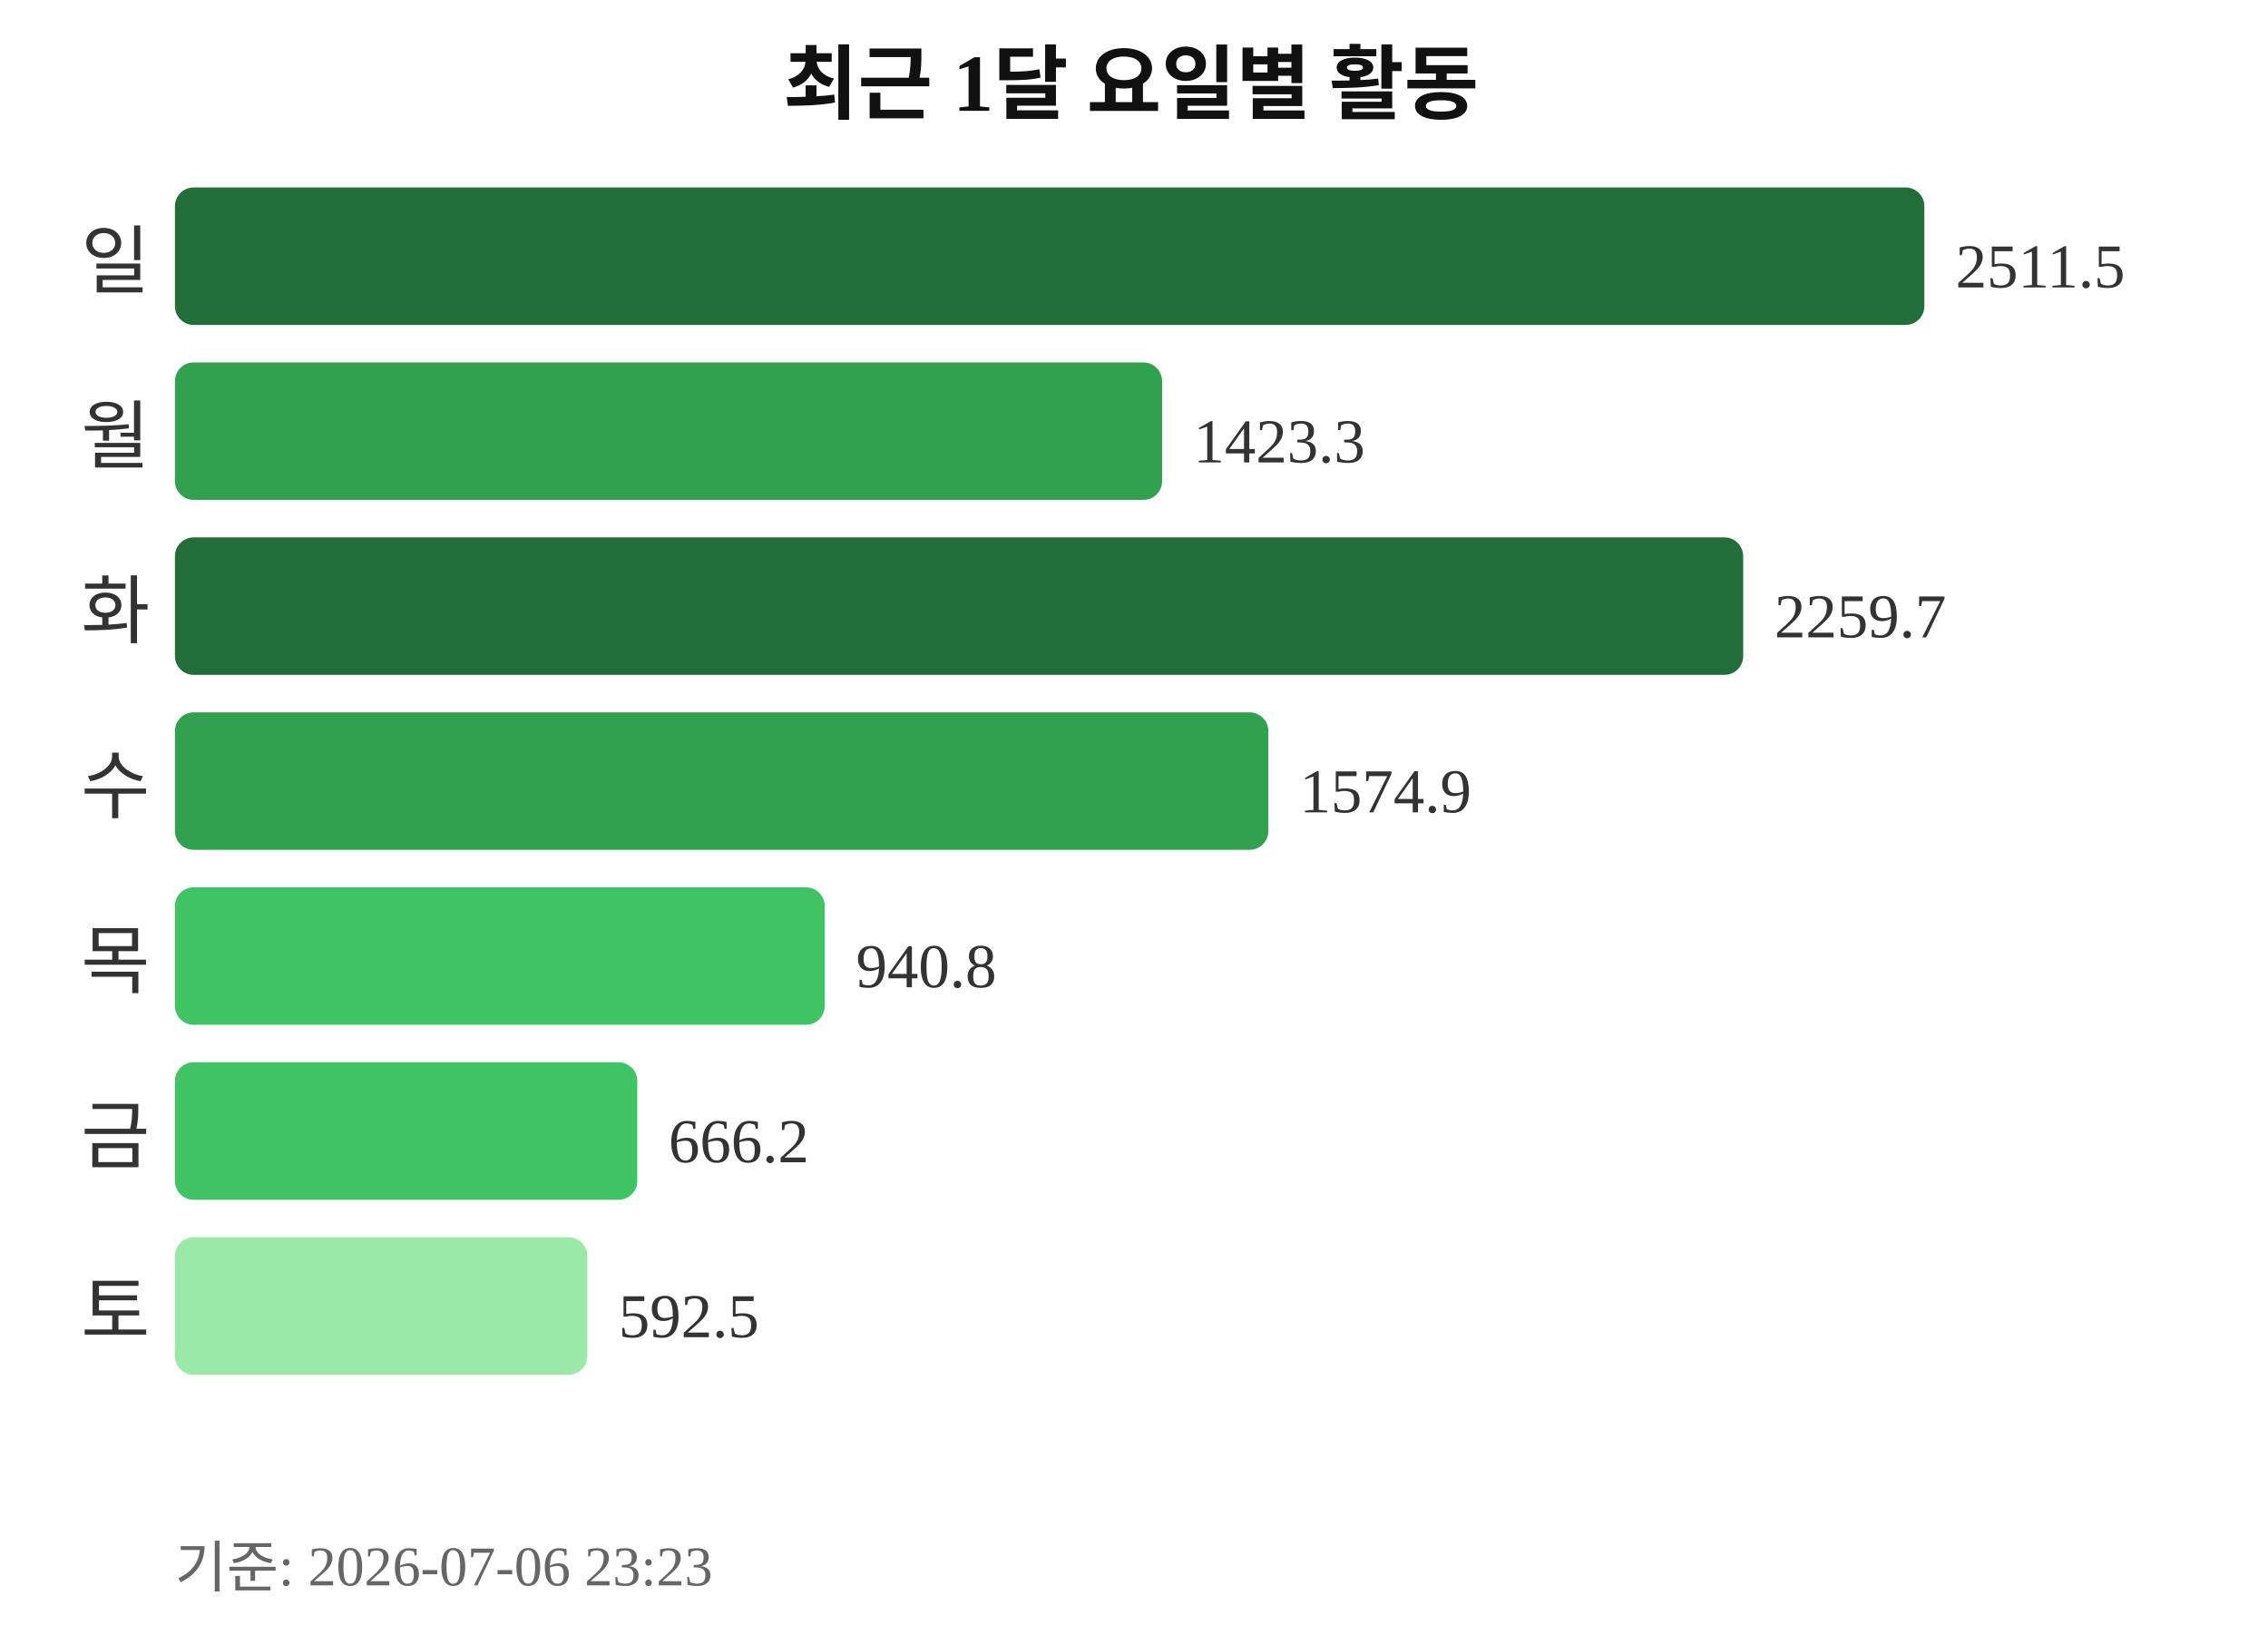
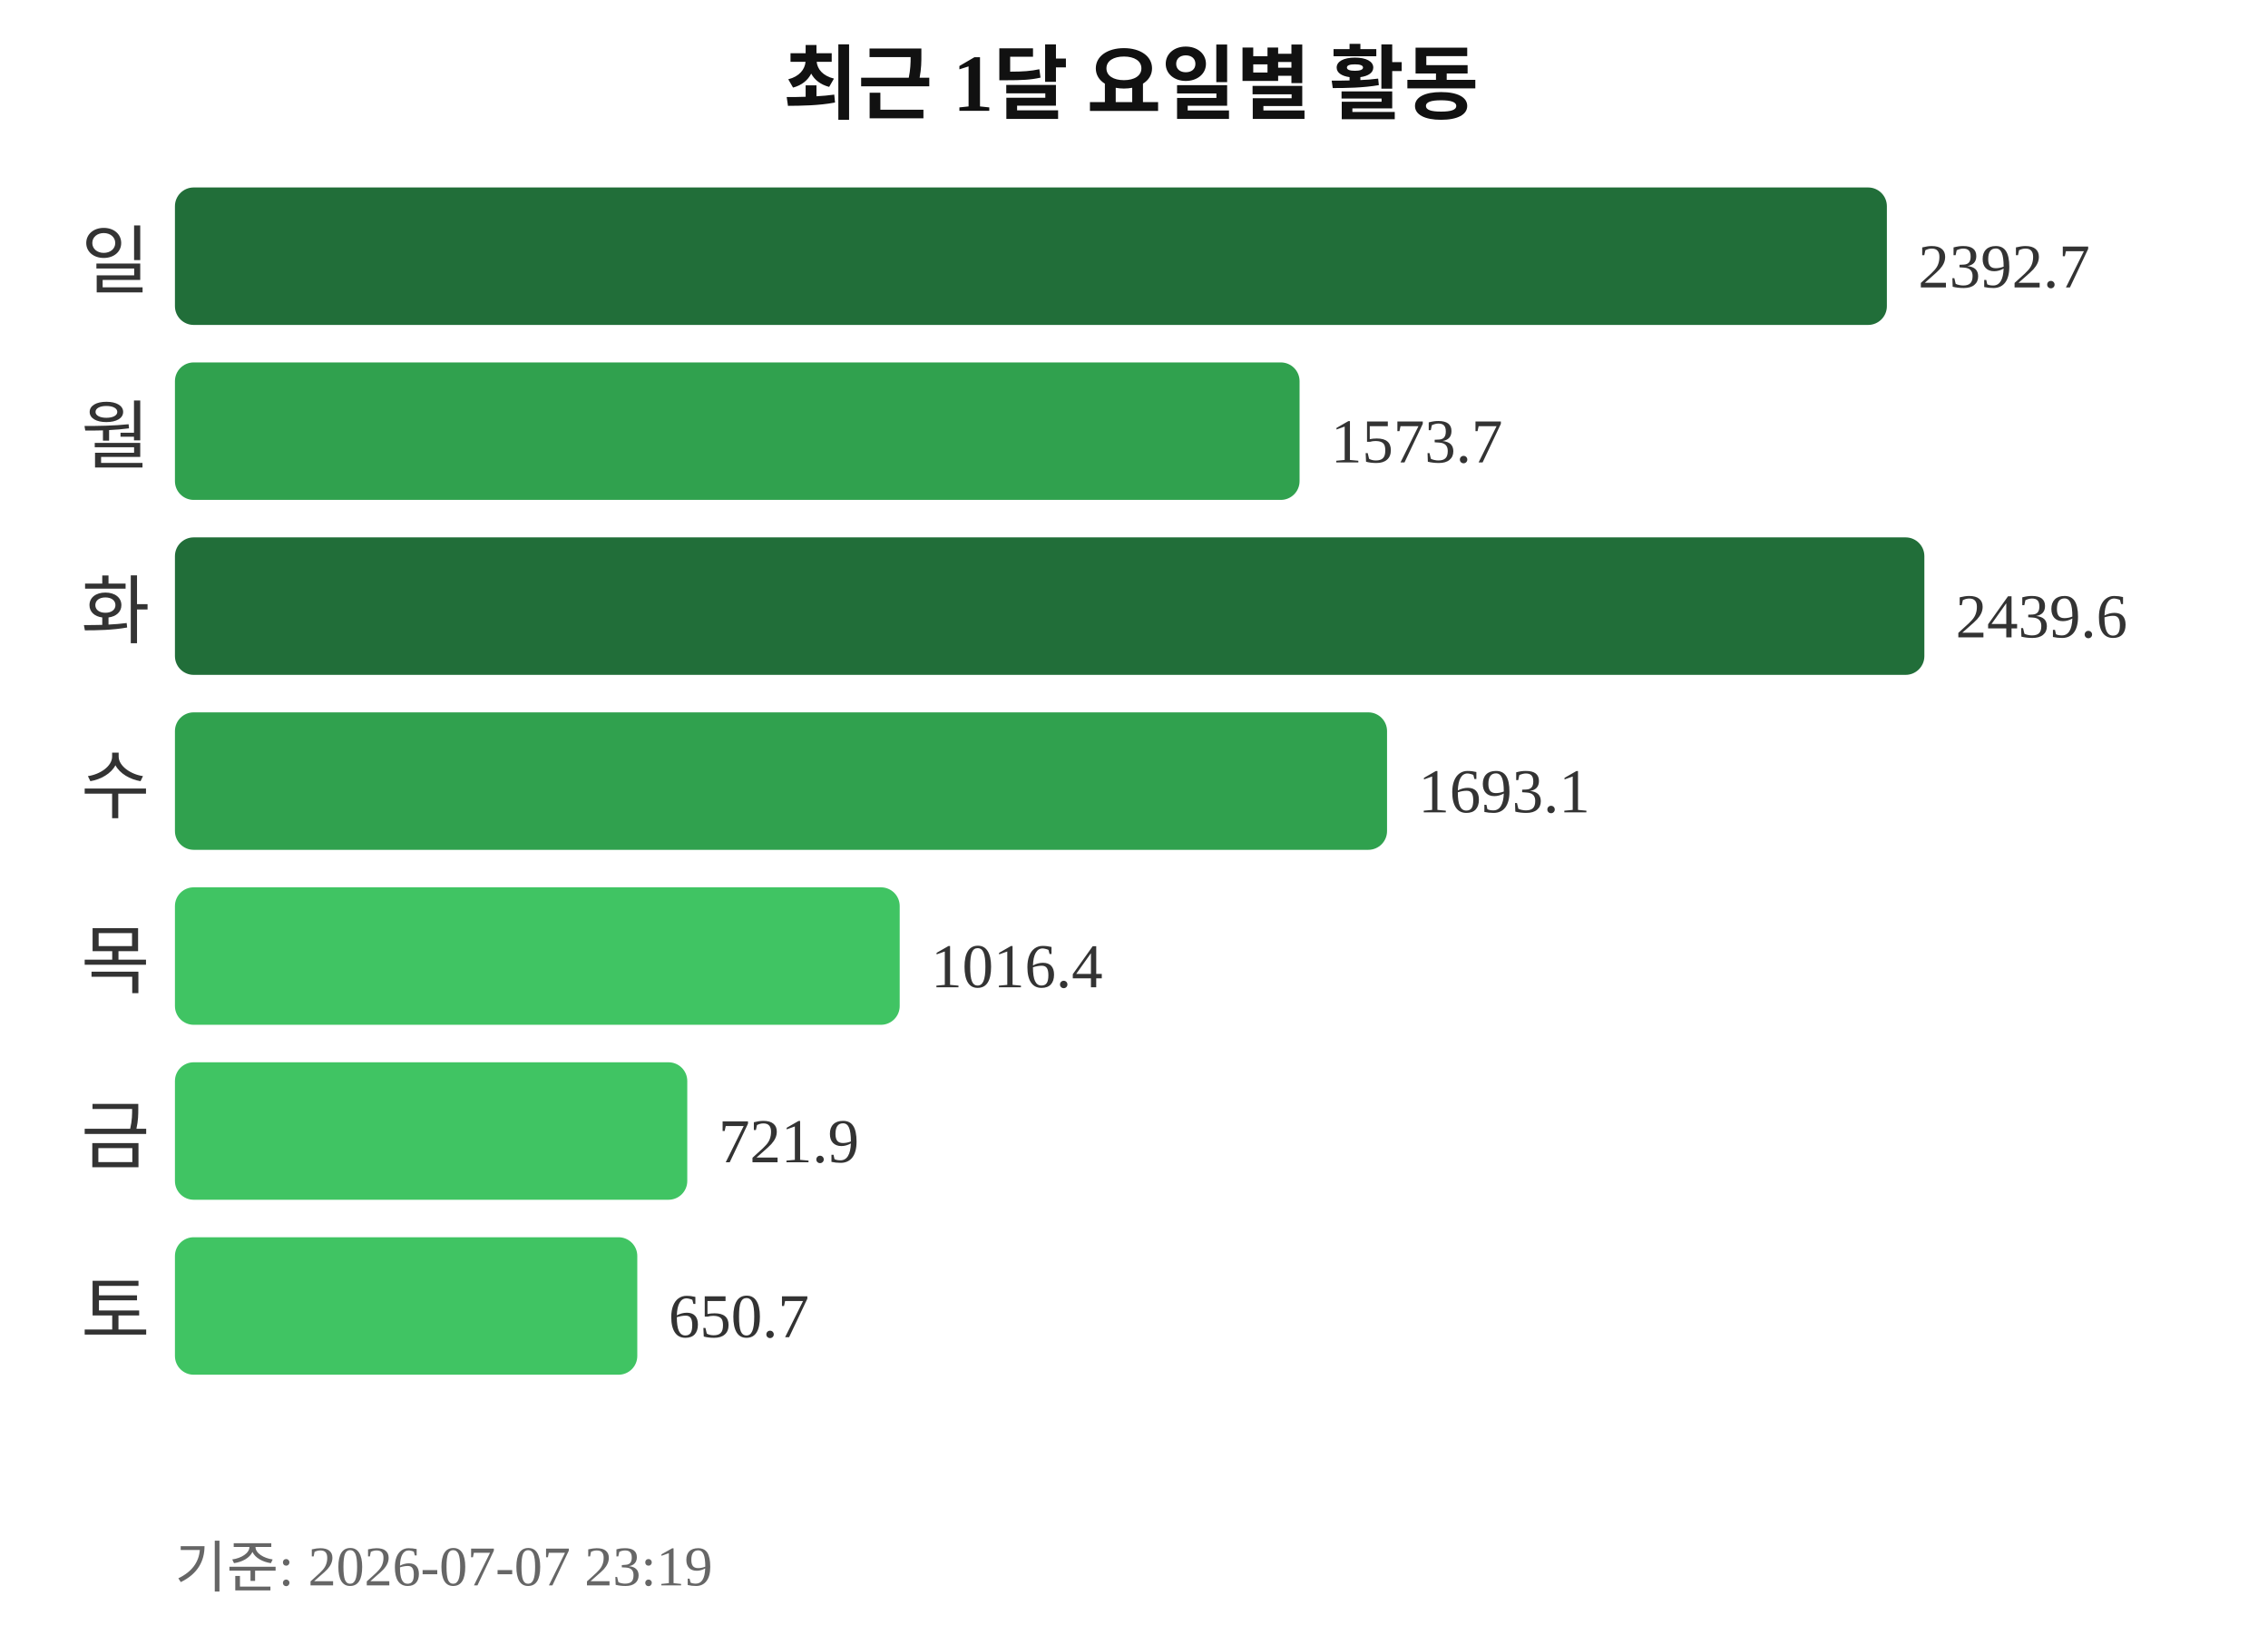
<svg xmlns="http://www.w3.org/2000/svg" width="363" height="260">
  <text x="181" y="18" text-anchor="middle" font-size="13" font-weight="bold" fill="#111111">최근 1달 요일별 활동</text>
  <text x="24" y="46" text-anchor="end" font-size="12" fill="#333333">일</text>
-   <rect x="28" y="30" width="280" height="22" rx="3" fill="#216e39" />
-   <text x="313" y="46" font-size="10" fill="#333333">2511.5</text>
+   <rect x="28" y="30" width="274" height="22" rx="3" fill="#216e39" />
+   <text x="307" y="46" font-size="10" fill="#333333">2392.7</text>
  <text x="24" y="74" text-anchor="end" font-size="12" fill="#333333">월</text>
-   <rect x="28" y="58" width="158" height="22" rx="3" fill="#30a14e" />
-   <text x="191" y="74" font-size="10" fill="#333333">1423.3</text>
+   <rect x="28" y="58" width="180" height="22" rx="3" fill="#30a14e" />
+   <text x="213" y="74" font-size="10" fill="#333333">1573.7</text>
  <text x="24" y="102" text-anchor="end" font-size="12" fill="#333333">화</text>
-   <rect x="28" y="86" width="251" height="22" rx="3" fill="#216e39" />
-   <text x="284" y="102" font-size="10" fill="#333333">2259.7</text>
+   <rect x="28" y="86" width="280" height="22" rx="3" fill="#216e39" />
+   <text x="313" y="102" font-size="10" fill="#333333">2439.6</text>
  <text x="24" y="130" text-anchor="end" font-size="12" fill="#333333">수</text>
-   <rect x="28" y="114" width="175" height="22" rx="3" fill="#30a14e" />
-   <text x="208" y="130" font-size="10" fill="#333333">1574.9</text>
+   <rect x="28" y="114" width="194" height="22" rx="3" fill="#30a14e" />
+   <text x="227" y="130" font-size="10" fill="#333333">1693.1</text>
  <text x="24" y="158" text-anchor="end" font-size="12" fill="#333333">목</text>
-   <rect x="28" y="142" width="104" height="22" rx="3" fill="#40c463" />
-   <text x="137" y="158" font-size="10" fill="#333333">940.8</text>
+   <rect x="28" y="142" width="116" height="22" rx="3" fill="#40c463" />
+   <text x="149" y="158" font-size="10" fill="#333333">1016.4</text>
  <text x="24" y="186" text-anchor="end" font-size="12" fill="#333333">금</text>
-   <rect x="28" y="170" width="74" height="22" rx="3" fill="#40c463" />
-   <text x="107" y="186" font-size="10" fill="#333333">666.2</text>
+   <rect x="28" y="170" width="82" height="22" rx="3" fill="#40c463" />
+   <text x="115" y="186" font-size="10" fill="#333333">721.9</text>
  <text x="24" y="214" text-anchor="end" font-size="12" fill="#333333">토</text>
-   <rect x="28" y="198" width="66" height="22" rx="3" fill="#9be9a8" />
-   <text x="99" y="214" font-size="10" fill="#333333">592.5</text>
-   <text x="28" y="254" font-size="9" fill="#666666">기준: 2026-07-06 23:23</text>
+   <rect x="28" y="198" width="74" height="22" rx="3" fill="#40c463" />
+   <text x="107" y="214" font-size="10" fill="#333333">650.7</text>
+   <text x="28" y="254" font-size="9" fill="#666666">기준: 2026-07-07 23:19</text>
</svg>
